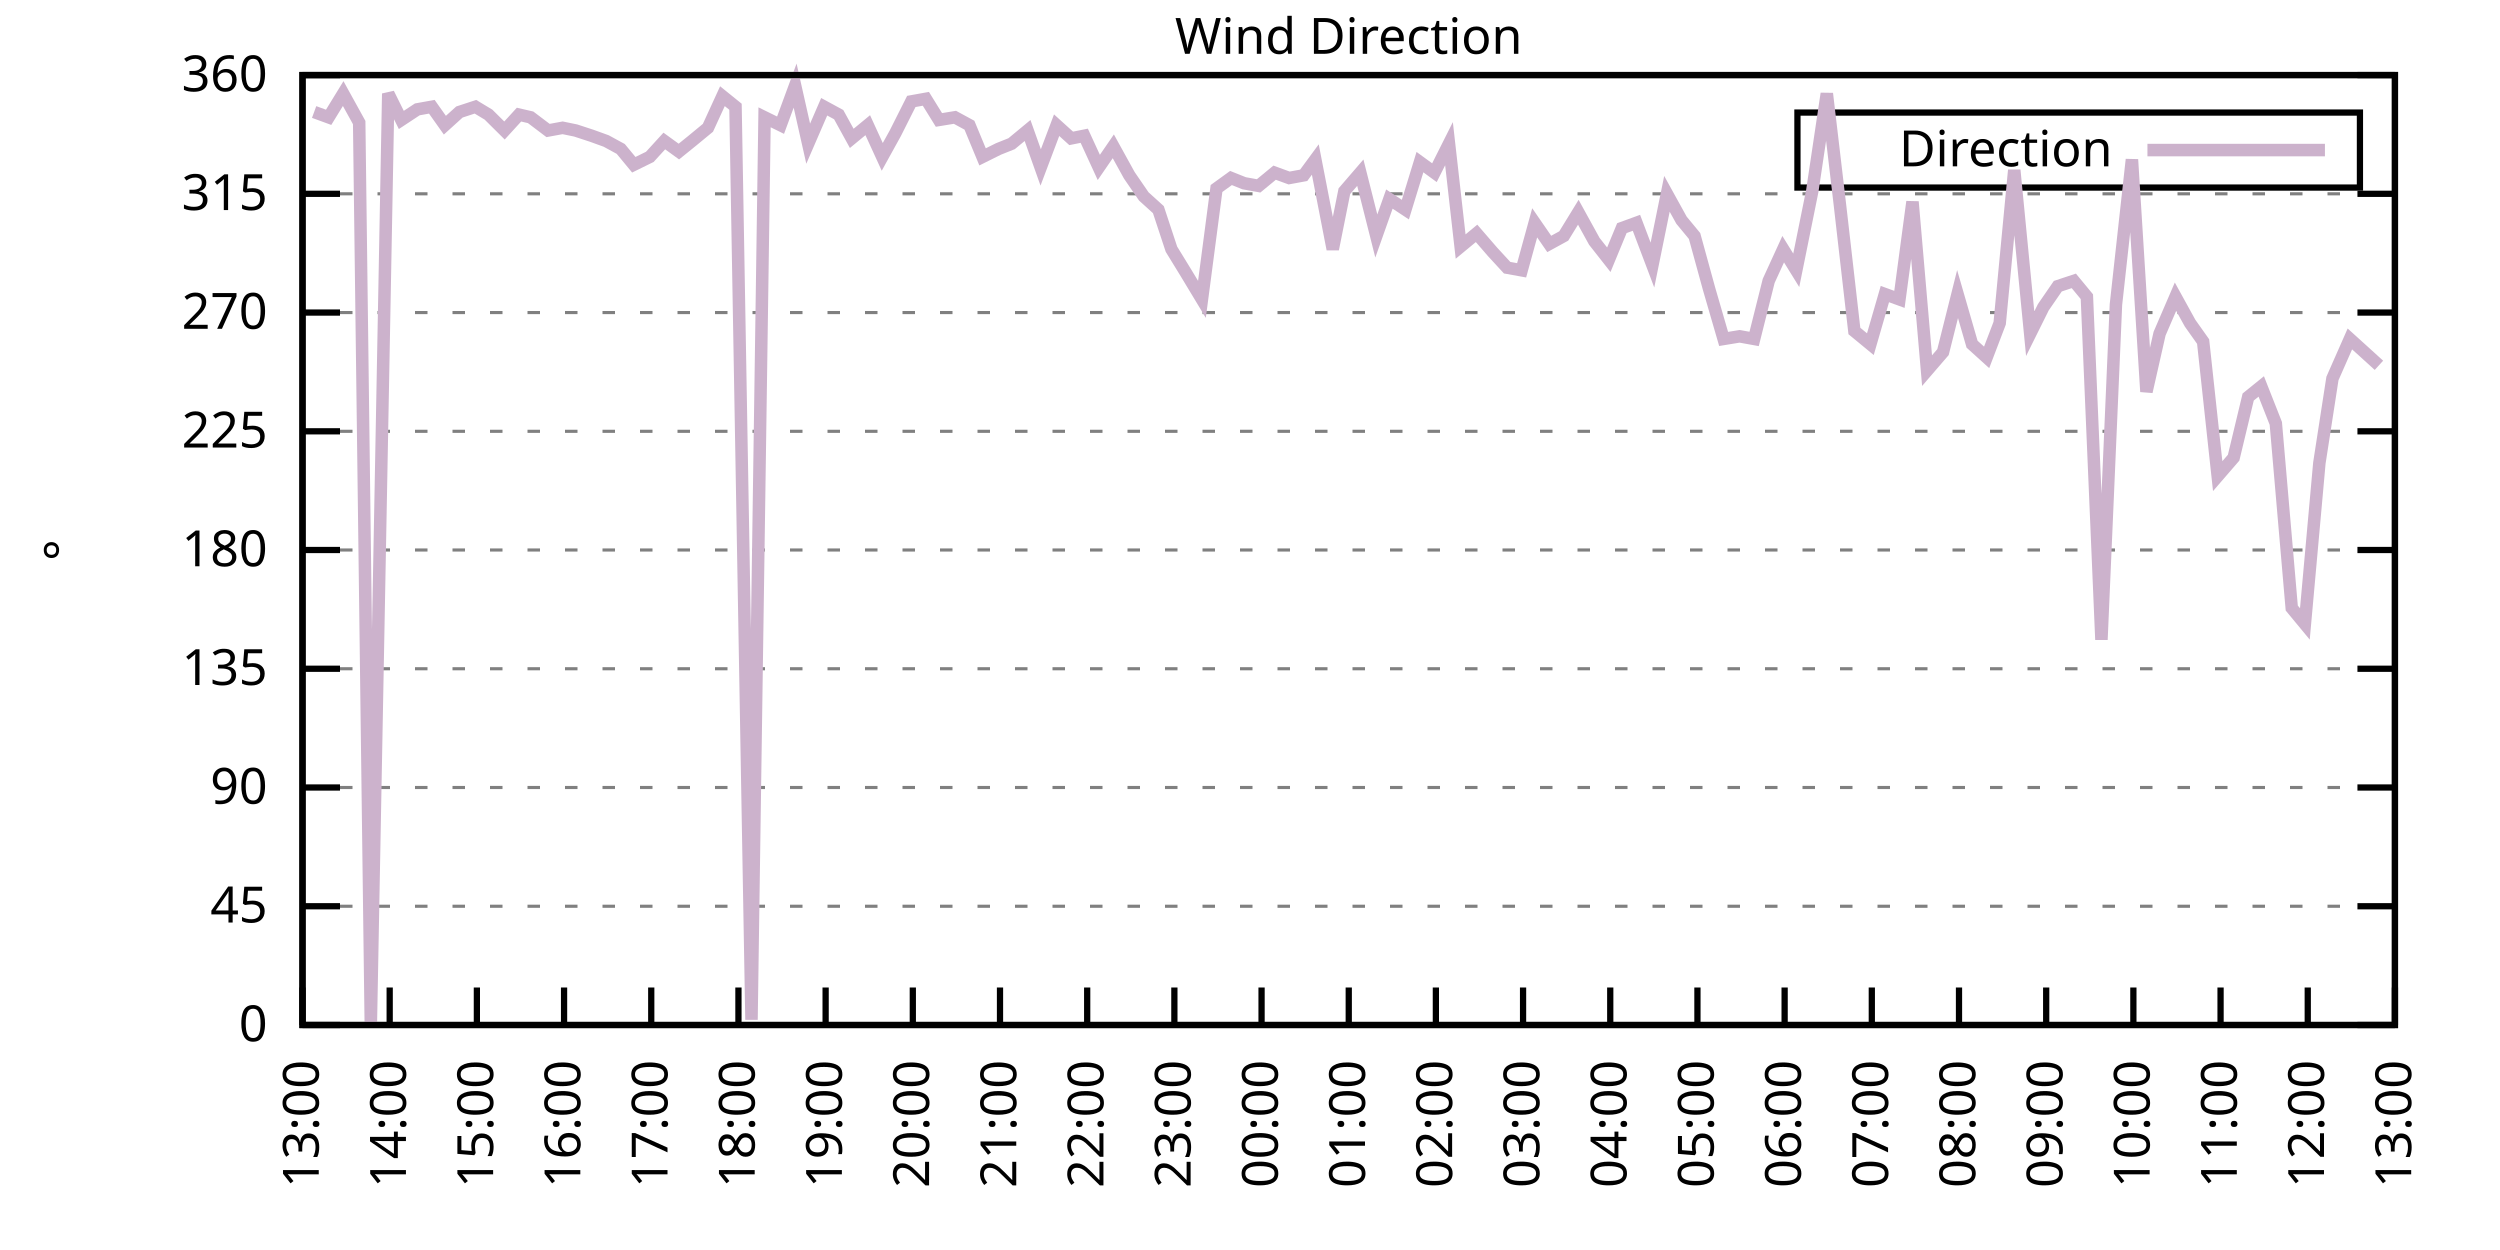
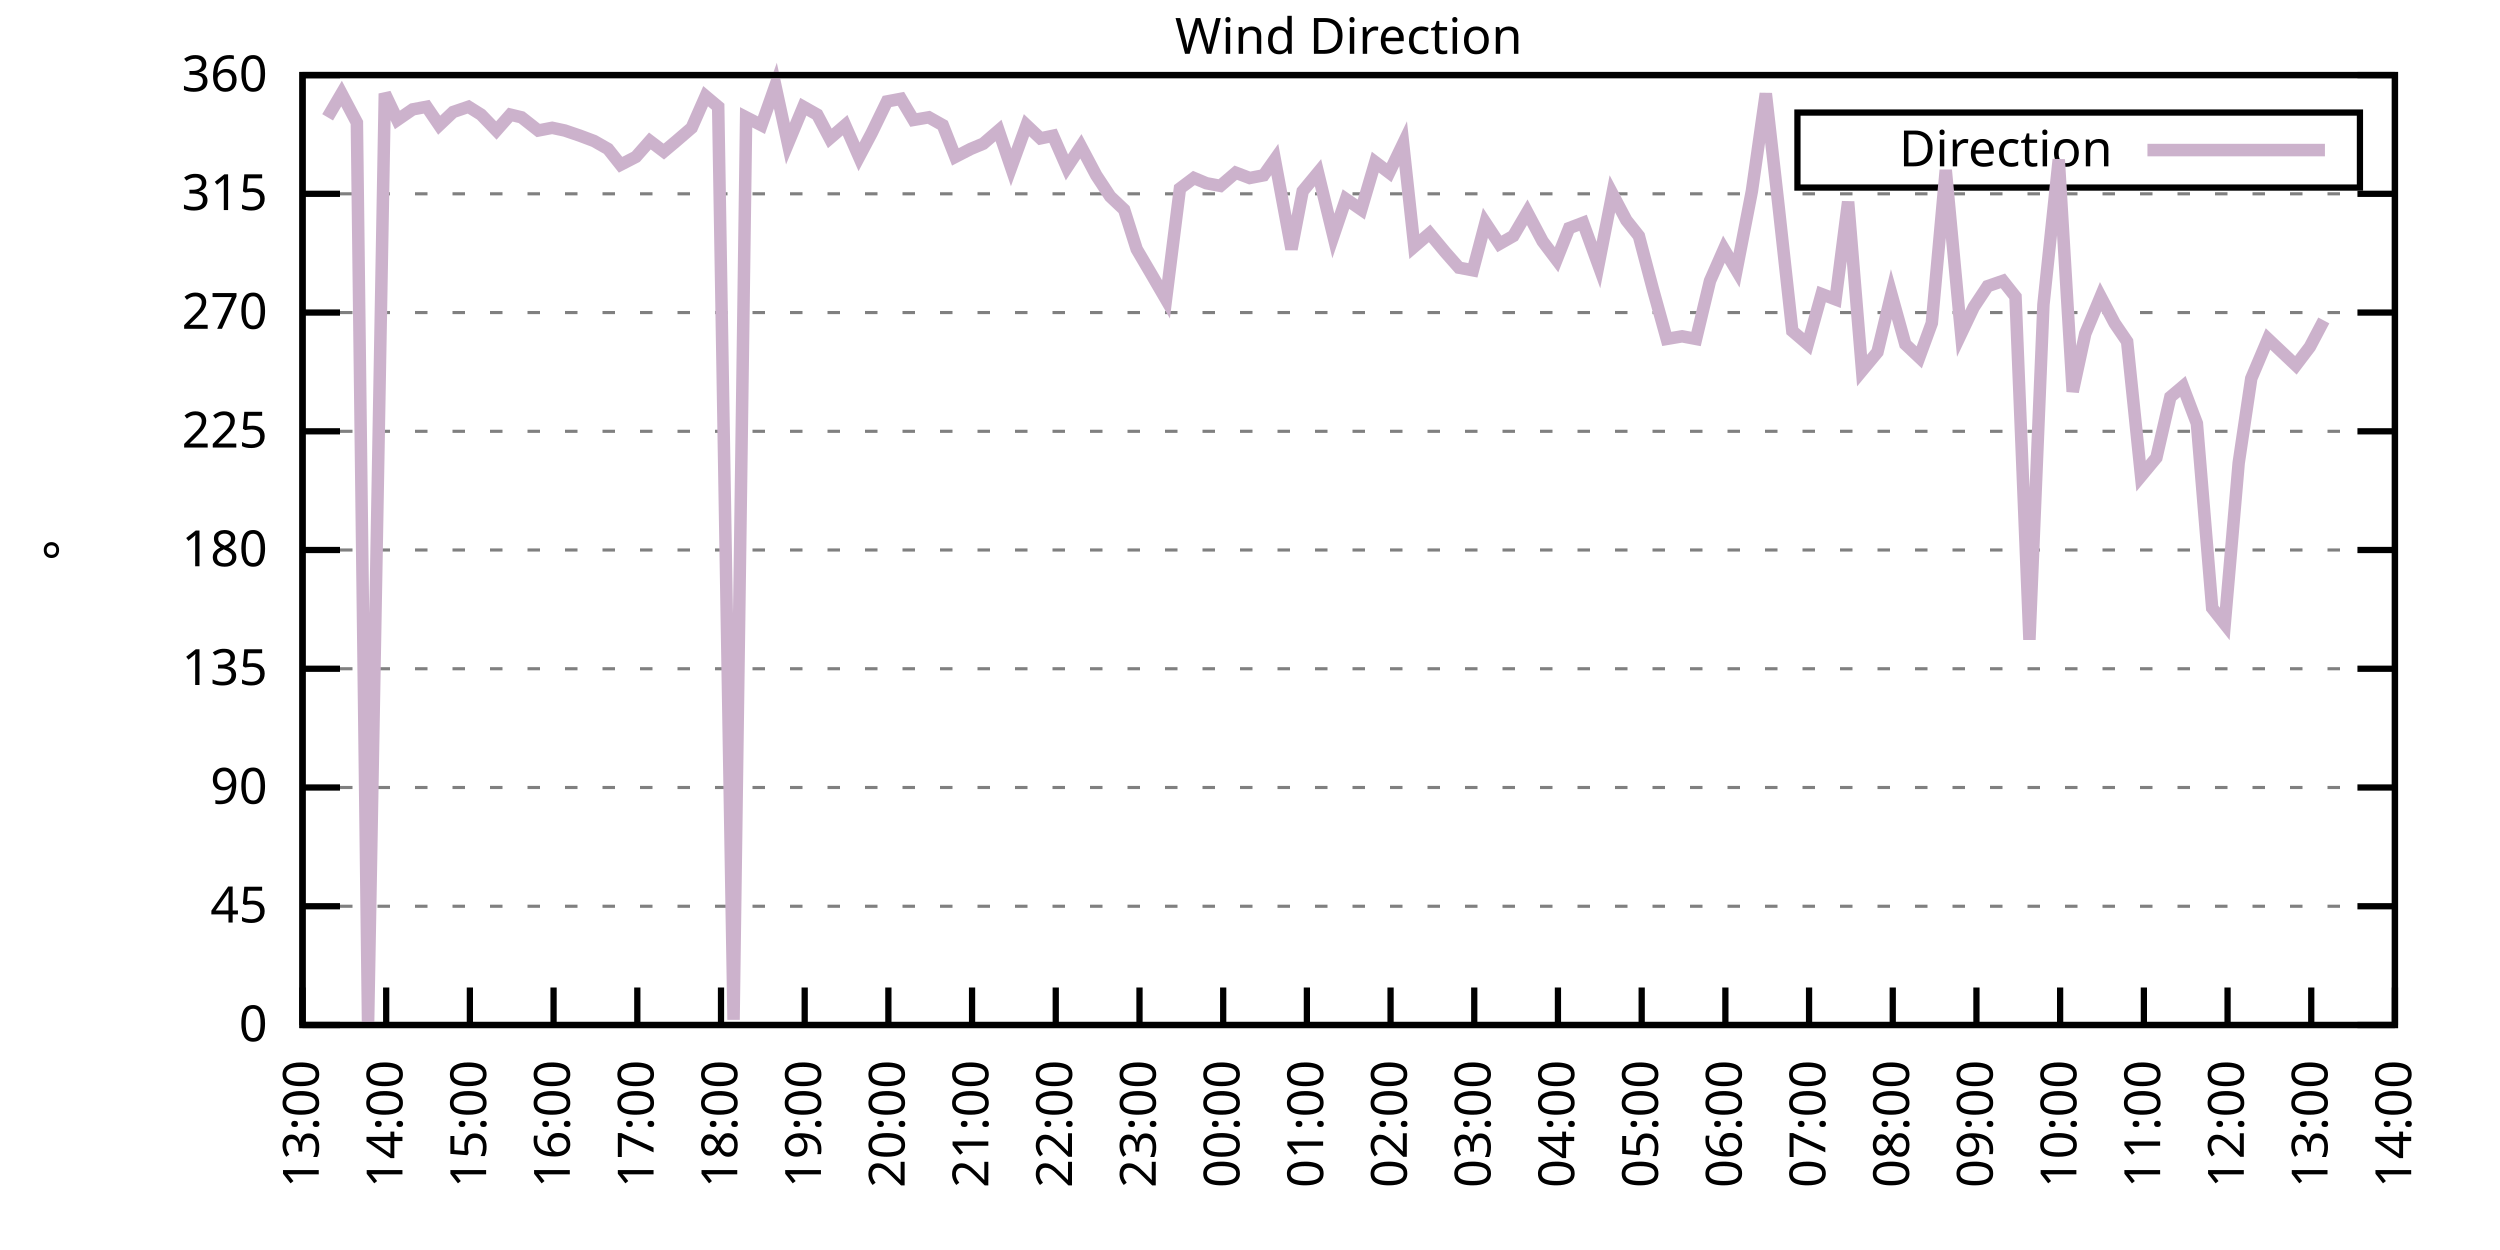
<svg xmlns="http://www.w3.org/2000/svg" xmlns:xlink="http://www.w3.org/1999/xlink" width="400" height="200" viewBox="0 0 400 200">
  <g id="gnuplot_canvas">
    <rect x="0" y="0" width="400" height="200" fill="none" />
    <defs>
      <circle id="gpDot" r="0.5" stroke-width="0.5" stroke="currentColor" />
      <path id="gpPt0" stroke-width="0.333" stroke="currentColor" d="M-1,0 h2 M0,-1 v2" />
      <path id="gpPt1" stroke-width="0.333" stroke="currentColor" d="M-1,-1 L1,1 M1,-1 L-1,1" />
      <path id="gpPt2" stroke-width="0.333" stroke="currentColor" d="M-1,0 L1,0 M0,-1 L0,1 M-1,-1 L1,1 M-1,1 L1,-1" />
      <rect id="gpPt3" stroke-width="0.333" stroke="currentColor" x="-1" y="-1" width="2" height="2" />
      <rect id="gpPt4" stroke-width="0.333" stroke="currentColor" fill="currentColor" x="-1" y="-1" width="2" height="2" />
      <circle id="gpPt5" stroke-width="0.333" stroke="currentColor" cx="0" cy="0" r="1" />
      <use xlink:href="#gpPt5" id="gpPt6" fill="currentColor" stroke="none" />
      <path id="gpPt7" stroke-width="0.333" stroke="currentColor" d="M0,-1.33 L-1.33,0.67 L1.33,0.67 z" />
      <use xlink:href="#gpPt7" id="gpPt8" fill="currentColor" stroke="none" />
      <use xlink:href="#gpPt7" id="gpPt9" stroke="currentColor" transform="rotate(180)" />
      <use xlink:href="#gpPt9" id="gpPt10" fill="currentColor" stroke="none" />
      <use xlink:href="#gpPt3" id="gpPt11" stroke="currentColor" transform="rotate(45)" />
      <use xlink:href="#gpPt11" id="gpPt12" fill="currentColor" stroke="none" />
      <path id="gpPt13" stroke-width="0.333" stroke="currentColor" d="M0,1.330 L1.265,0.411 L0.782,-1.067 L-0.782,-1.076 L-1.265,0.411 z" />
      <use xlink:href="#gpPt13" id="gpPt14" fill="currentColor" stroke="none" />
      <filter id="textbox" filterUnits="objectBoundingBox" x="0" y="0" height="1" width="1">
        <feFlood flood-color="white" flood-opacity="1" result="bgnd" />
        <feComposite in="SourceGraphic" in2="bgnd" operator="atop" />
      </filter>
      <filter id="greybox" filterUnits="objectBoundingBox" x="0" y="0" height="1" width="1">
        <feFlood flood-color="lightgrey" flood-opacity="1" result="grey" />
        <feComposite in="SourceGraphic" in2="grey" operator="atop" />
      </filter>
    </defs>
    <g fill="none" color="white" stroke="currentColor" stroke-width="1.00" stroke-linecap="butt" stroke-linejoin="miter">
</g>
    <g fill="none" color="black" stroke="currentColor" stroke-width="1.00" stroke-linecap="butt" stroke-linejoin="miter">
      <g stroke="none" shape-rendering="crispEdges">
        <polygon fill="rgb(255, 255, 255)" points="48.40,164.00 383.18,164.00 383.18,12.02 48.40,12.02 " />
      </g>
    </g>
    <g fill="none" color="black" stroke="currentColor" stroke-width="1.00" stroke-linecap="butt" stroke-linejoin="miter">
</g>
    <g fill="none" color="black" stroke="black" stroke-width="0.50" stroke-linecap="butt" stroke-linejoin="miter">
</g>
    <g fill="none" color="gray" stroke="currentColor" stroke-width="0.50" stroke-linecap="butt" stroke-linejoin="miter">
      <path stroke="gray" stroke-dasharray="2,4" class="gridline" d="M48.40,164.00 L383.19,164.00  " />
    </g>
    <g fill="none" color="gray" stroke="gray" stroke-width="1.00" stroke-linecap="butt" stroke-linejoin="miter">
</g>
    <g fill="none" color="black" stroke="currentColor" stroke-width="1.00" stroke-linecap="butt" stroke-linejoin="miter">
      <path stroke="black" d="M48.40,164.00 L54.40,164.00 M383.19,164.00 L377.19,164.00  " />
      <g transform="translate(42.80,166.60)" stroke="none" fill="black" font-family="Sans" font-size="8.00" text-anchor="end">
        <text>
          <tspan font-family="Sans"> 0</tspan>
        </text>
      </g>
    </g>
    <g fill="none" color="black" stroke="currentColor" stroke-width="1.00" stroke-linecap="butt" stroke-linejoin="miter">
</g>
    <g fill="none" color="black" stroke="black" stroke-width="0.50" stroke-linecap="butt" stroke-linejoin="miter">
</g>
    <g fill="none" color="gray" stroke="currentColor" stroke-width="0.50" stroke-linecap="butt" stroke-linejoin="miter">
      <path stroke="gray" stroke-dasharray="2,4" class="gridline" d="M48.40,145.00 L383.19,145.00  " />
    </g>
    <g fill="none" color="gray" stroke="gray" stroke-width="1.00" stroke-linecap="butt" stroke-linejoin="miter">
</g>
    <g fill="none" color="black" stroke="currentColor" stroke-width="1.00" stroke-linecap="butt" stroke-linejoin="miter">
      <path stroke="black" d="M48.40,145.00 L54.40,145.00 M383.19,145.00 L377.19,145.00  " />
      <g transform="translate(42.80,147.60)" stroke="none" fill="black" font-family="Sans" font-size="8.00" text-anchor="end">
        <text>
          <tspan font-family="Sans"> 45</tspan>
        </text>
      </g>
    </g>
    <g fill="none" color="black" stroke="currentColor" stroke-width="1.00" stroke-linecap="butt" stroke-linejoin="miter">
</g>
    <g fill="none" color="black" stroke="black" stroke-width="0.50" stroke-linecap="butt" stroke-linejoin="miter">
</g>
    <g fill="none" color="gray" stroke="currentColor" stroke-width="0.50" stroke-linecap="butt" stroke-linejoin="miter">
      <path stroke="gray" stroke-dasharray="2,4" class="gridline" d="M48.40,126.00 L383.19,126.00  " />
    </g>
    <g fill="none" color="gray" stroke="gray" stroke-width="1.00" stroke-linecap="butt" stroke-linejoin="miter">
</g>
    <g fill="none" color="black" stroke="currentColor" stroke-width="1.00" stroke-linecap="butt" stroke-linejoin="miter">
      <path stroke="black" d="M48.40,126.00 L54.40,126.00 M383.19,126.00 L377.19,126.00  " />
      <g transform="translate(42.80,128.60)" stroke="none" fill="black" font-family="Sans" font-size="8.00" text-anchor="end">
        <text>
          <tspan font-family="Sans"> 90</tspan>
        </text>
      </g>
    </g>
    <g fill="none" color="black" stroke="currentColor" stroke-width="1.00" stroke-linecap="butt" stroke-linejoin="miter">
</g>
    <g fill="none" color="black" stroke="black" stroke-width="0.50" stroke-linecap="butt" stroke-linejoin="miter">
</g>
    <g fill="none" color="gray" stroke="currentColor" stroke-width="0.50" stroke-linecap="butt" stroke-linejoin="miter">
      <path stroke="gray" stroke-dasharray="2,4" class="gridline" d="M48.40,107.00 L383.19,107.00  " />
    </g>
    <g fill="none" color="gray" stroke="gray" stroke-width="1.00" stroke-linecap="butt" stroke-linejoin="miter">
</g>
    <g fill="none" color="black" stroke="currentColor" stroke-width="1.00" stroke-linecap="butt" stroke-linejoin="miter">
      <path stroke="black" d="M48.40,107.00 L54.40,107.00 M383.19,107.00 L377.19,107.00  " />
      <g transform="translate(42.80,109.60)" stroke="none" fill="black" font-family="Sans" font-size="8.00" text-anchor="end">
        <text>
          <tspan font-family="Sans"> 135</tspan>
        </text>
      </g>
    </g>
    <g fill="none" color="black" stroke="currentColor" stroke-width="1.00" stroke-linecap="butt" stroke-linejoin="miter">
</g>
    <g fill="none" color="black" stroke="black" stroke-width="0.50" stroke-linecap="butt" stroke-linejoin="miter">
</g>
    <g fill="none" color="gray" stroke="currentColor" stroke-width="0.50" stroke-linecap="butt" stroke-linejoin="miter">
      <path stroke="gray" stroke-dasharray="2,4" class="gridline" d="M48.40,88.00 L383.19,88.00  " />
    </g>
    <g fill="none" color="gray" stroke="gray" stroke-width="1.00" stroke-linecap="butt" stroke-linejoin="miter">
</g>
    <g fill="none" color="black" stroke="currentColor" stroke-width="1.00" stroke-linecap="butt" stroke-linejoin="miter">
      <path stroke="black" d="M48.40,88.00 L54.40,88.00 M383.19,88.00 L377.19,88.00  " />
      <g transform="translate(42.80,90.60)" stroke="none" fill="black" font-family="Sans" font-size="8.00" text-anchor="end">
        <text>
          <tspan font-family="Sans"> 180</tspan>
        </text>
      </g>
    </g>
    <g fill="none" color="black" stroke="currentColor" stroke-width="1.00" stroke-linecap="butt" stroke-linejoin="miter">
</g>
    <g fill="none" color="black" stroke="black" stroke-width="0.50" stroke-linecap="butt" stroke-linejoin="miter">
</g>
    <g fill="none" color="gray" stroke="currentColor" stroke-width="0.50" stroke-linecap="butt" stroke-linejoin="miter">
      <path stroke="gray" stroke-dasharray="2,4" class="gridline" d="M48.40,69.01 L383.19,69.01  " />
    </g>
    <g fill="none" color="gray" stroke="gray" stroke-width="1.00" stroke-linecap="butt" stroke-linejoin="miter">
</g>
    <g fill="none" color="black" stroke="currentColor" stroke-width="1.00" stroke-linecap="butt" stroke-linejoin="miter">
      <path stroke="black" d="M48.40,69.01 L54.40,69.01 M383.19,69.01 L377.19,69.01  " />
      <g transform="translate(42.80,71.61)" stroke="none" fill="black" font-family="Sans" font-size="8.00" text-anchor="end">
        <text>
          <tspan font-family="Sans"> 225</tspan>
        </text>
      </g>
    </g>
    <g fill="none" color="black" stroke="currentColor" stroke-width="1.00" stroke-linecap="butt" stroke-linejoin="miter">
</g>
    <g fill="none" color="black" stroke="black" stroke-width="0.50" stroke-linecap="butt" stroke-linejoin="miter">
</g>
    <g fill="none" color="gray" stroke="currentColor" stroke-width="0.50" stroke-linecap="butt" stroke-linejoin="miter">
      <path stroke="gray" stroke-dasharray="2,4" class="gridline" d="M48.40,50.01 L383.19,50.01  " />
    </g>
    <g fill="none" color="gray" stroke="gray" stroke-width="1.00" stroke-linecap="butt" stroke-linejoin="miter">
</g>
    <g fill="none" color="black" stroke="currentColor" stroke-width="1.00" stroke-linecap="butt" stroke-linejoin="miter">
      <path stroke="black" d="M48.40,50.01 L54.40,50.01 M383.19,50.01 L377.19,50.01  " />
      <g transform="translate(42.80,52.61)" stroke="none" fill="black" font-family="Sans" font-size="8.00" text-anchor="end">
        <text>
          <tspan font-family="Sans"> 270</tspan>
        </text>
      </g>
    </g>
    <g fill="none" color="black" stroke="currentColor" stroke-width="1.00" stroke-linecap="butt" stroke-linejoin="miter">
</g>
    <g fill="none" color="black" stroke="black" stroke-width="0.50" stroke-linecap="butt" stroke-linejoin="miter">
</g>
    <g fill="none" color="gray" stroke="currentColor" stroke-width="0.50" stroke-linecap="butt" stroke-linejoin="miter">
      <path stroke="gray" stroke-dasharray="2,4" class="gridline" d="M48.40,31.01 L383.19,31.01  " />
    </g>
    <g fill="none" color="gray" stroke="gray" stroke-width="1.00" stroke-linecap="butt" stroke-linejoin="miter">
</g>
    <g fill="none" color="black" stroke="currentColor" stroke-width="1.00" stroke-linecap="butt" stroke-linejoin="miter">
      <path stroke="black" d="M48.40,31.01 L54.40,31.01 M383.19,31.01 L377.19,31.01  " />
      <g transform="translate(42.80,33.61)" stroke="none" fill="black" font-family="Sans" font-size="8.00" text-anchor="end">
        <text>
          <tspan font-family="Sans"> 315</tspan>
        </text>
      </g>
    </g>
    <g fill="none" color="black" stroke="currentColor" stroke-width="1.00" stroke-linecap="butt" stroke-linejoin="miter">
</g>
    <g fill="none" color="black" stroke="black" stroke-width="0.50" stroke-linecap="butt" stroke-linejoin="miter">
</g>
    <g fill="none" color="gray" stroke="currentColor" stroke-width="0.50" stroke-linecap="butt" stroke-linejoin="miter">
      <path stroke="gray" stroke-dasharray="2,4" class="gridline" d="M48.40,12.01 L383.19,12.01  " />
    </g>
    <g fill="none" color="gray" stroke="gray" stroke-width="1.00" stroke-linecap="butt" stroke-linejoin="miter">
</g>
    <g fill="none" color="black" stroke="currentColor" stroke-width="1.00" stroke-linecap="butt" stroke-linejoin="miter">
      <path stroke="black" d="M48.40,12.01 L54.40,12.01 M383.19,12.01 L377.19,12.01  " />
      <g transform="translate(42.80,14.61)" stroke="none" fill="black" font-family="Sans" font-size="8.00" text-anchor="end">
        <text>
          <tspan font-family="Sans"> 360</tspan>
        </text>
      </g>
    </g>
    <g fill="none" color="black" stroke="currentColor" stroke-width="1.00" stroke-linecap="butt" stroke-linejoin="miter">
      <path stroke="black" d="M48.40,164.00 L48.40,158.00  " />
      <g transform="translate(51.00,169.60) rotate(270.00)" stroke="none" fill="black" font-family="Sans" font-size="8.00" text-anchor="end">
        <text>
          <tspan font-family="Sans">13:00</tspan>
        </text>
      </g>
    </g>
    <g fill="none" color="black" stroke="currentColor" stroke-width="1.00" stroke-linecap="butt" stroke-linejoin="miter">
-       <path stroke="black" d="M62.35,164.00 L62.35,158.00  " />
-       <g transform="translate(64.95,169.60) rotate(270.00)" stroke="none" fill="black" font-family="Sans" font-size="8.00" text-anchor="end">
+       <path stroke="black" d="M61.79,164.00 L61.79,158.00  " />
+       <g transform="translate(64.39,169.60) rotate(270.00)" stroke="none" fill="black" font-family="Sans" font-size="8.00" text-anchor="end">
        <text>
          <tspan font-family="Sans">14:00</tspan>
        </text>
      </g>
    </g>
    <g fill="none" color="black" stroke="currentColor" stroke-width="1.00" stroke-linecap="butt" stroke-linejoin="miter">
-       <path stroke="black" d="M76.30,164.00 L76.30,158.00  " />
-       <g transform="translate(78.90,169.60) rotate(270.00)" stroke="none" fill="black" font-family="Sans" font-size="8.00" text-anchor="end">
+       <path stroke="black" d="M75.18,164.00 L75.18,158.00  " />
+       <g transform="translate(77.78,169.60) rotate(270.00)" stroke="none" fill="black" font-family="Sans" font-size="8.00" text-anchor="end">
        <text>
          <tspan font-family="Sans">15:00</tspan>
        </text>
      </g>
    </g>
    <g fill="none" color="black" stroke="currentColor" stroke-width="1.00" stroke-linecap="butt" stroke-linejoin="miter">
-       <path stroke="black" d="M90.25,164.00 L90.25,158.00  " />
-       <g transform="translate(92.85,169.60) rotate(270.00)" stroke="none" fill="black" font-family="Sans" font-size="8.00" text-anchor="end">
+       <path stroke="black" d="M88.57,164.00 L88.57,158.00  " />
+       <g transform="translate(91.17,169.60) rotate(270.00)" stroke="none" fill="black" font-family="Sans" font-size="8.00" text-anchor="end">
        <text>
          <tspan font-family="Sans">16:00</tspan>
        </text>
      </g>
    </g>
    <g fill="none" color="black" stroke="currentColor" stroke-width="1.00" stroke-linecap="butt" stroke-linejoin="miter">
-       <path stroke="black" d="M104.20,164.00 L104.20,158.00  " />
-       <g transform="translate(106.80,169.60) rotate(270.00)" stroke="none" fill="black" font-family="Sans" font-size="8.00" text-anchor="end">
+       <path stroke="black" d="M101.97,164.00 L101.97,158.00  " />
+       <g transform="translate(104.57,169.60) rotate(270.00)" stroke="none" fill="black" font-family="Sans" font-size="8.00" text-anchor="end">
        <text>
          <tspan font-family="Sans">17:00</tspan>
        </text>
      </g>
    </g>
    <g fill="none" color="black" stroke="currentColor" stroke-width="1.00" stroke-linecap="butt" stroke-linejoin="miter">
-       <path stroke="black" d="M118.15,164.00 L118.15,158.00  " />
-       <g transform="translate(120.75,169.60) rotate(270.00)" stroke="none" fill="black" font-family="Sans" font-size="8.00" text-anchor="end">
+       <path stroke="black" d="M115.36,164.00 L115.36,158.00  " />
+       <g transform="translate(117.96,169.60) rotate(270.00)" stroke="none" fill="black" font-family="Sans" font-size="8.00" text-anchor="end">
        <text>
          <tspan font-family="Sans">18:00</tspan>
        </text>
      </g>
    </g>
    <g fill="none" color="black" stroke="currentColor" stroke-width="1.00" stroke-linecap="butt" stroke-linejoin="miter">
-       <path stroke="black" d="M132.10,164.00 L132.10,158.00  " />
-       <g transform="translate(134.70,169.60) rotate(270.00)" stroke="none" fill="black" font-family="Sans" font-size="8.00" text-anchor="end">
+       <path stroke="black" d="M128.75,164.00 L128.75,158.00  " />
+       <g transform="translate(131.35,169.60) rotate(270.00)" stroke="none" fill="black" font-family="Sans" font-size="8.00" text-anchor="end">
        <text>
          <tspan font-family="Sans">19:00</tspan>
        </text>
      </g>
    </g>
    <g fill="none" color="black" stroke="currentColor" stroke-width="1.00" stroke-linecap="butt" stroke-linejoin="miter">
-       <path stroke="black" d="M146.05,164.00 L146.05,158.00  " />
-       <g transform="translate(148.65,169.60) rotate(270.00)" stroke="none" fill="black" font-family="Sans" font-size="8.00" text-anchor="end">
+       <path stroke="black" d="M142.14,164.00 L142.14,158.00  " />
+       <g transform="translate(144.74,169.60) rotate(270.00)" stroke="none" fill="black" font-family="Sans" font-size="8.00" text-anchor="end">
        <text>
          <tspan font-family="Sans">20:00</tspan>
        </text>
      </g>
    </g>
    <g fill="none" color="black" stroke="currentColor" stroke-width="1.00" stroke-linecap="butt" stroke-linejoin="miter">
-       <path stroke="black" d="M160.00,164.00 L160.00,158.00  " />
-       <g transform="translate(162.60,169.60) rotate(270.00)" stroke="none" fill="black" font-family="Sans" font-size="8.00" text-anchor="end">
+       <path stroke="black" d="M155.53,164.00 L155.53,158.00  " />
+       <g transform="translate(158.13,169.60) rotate(270.00)" stroke="none" fill="black" font-family="Sans" font-size="8.00" text-anchor="end">
        <text>
          <tspan font-family="Sans">21:00</tspan>
        </text>
      </g>
    </g>
    <g fill="none" color="black" stroke="currentColor" stroke-width="1.00" stroke-linecap="butt" stroke-linejoin="miter">
-       <path stroke="black" d="M173.95,164.00 L173.95,158.00  " />
-       <g transform="translate(176.55,169.60) rotate(270.00)" stroke="none" fill="black" font-family="Sans" font-size="8.00" text-anchor="end">
+       <path stroke="black" d="M168.92,164.00 L168.92,158.00  " />
+       <g transform="translate(171.52,169.60) rotate(270.00)" stroke="none" fill="black" font-family="Sans" font-size="8.00" text-anchor="end">
        <text>
          <tspan font-family="Sans">22:00</tspan>
        </text>
      </g>
    </g>
    <g fill="none" color="black" stroke="currentColor" stroke-width="1.00" stroke-linecap="butt" stroke-linejoin="miter">
-       <path stroke="black" d="M187.90,164.00 L187.90,158.00  " />
-       <g transform="translate(190.50,169.60) rotate(270.00)" stroke="none" fill="black" font-family="Sans" font-size="8.00" text-anchor="end">
+       <path stroke="black" d="M182.32,164.00 L182.32,158.00  " />
+       <g transform="translate(184.92,169.60) rotate(270.00)" stroke="none" fill="black" font-family="Sans" font-size="8.00" text-anchor="end">
        <text>
          <tspan font-family="Sans">23:00</tspan>
        </text>
      </g>
    </g>
    <g fill="none" color="black" stroke="currentColor" stroke-width="1.00" stroke-linecap="butt" stroke-linejoin="miter">
-       <path stroke="black" d="M201.85,164.00 L201.85,158.00  " />
-       <g transform="translate(204.45,169.60) rotate(270.00)" stroke="none" fill="black" font-family="Sans" font-size="8.00" text-anchor="end">
+       <path stroke="black" d="M195.71,164.00 L195.71,158.00  " />
+       <g transform="translate(198.31,169.60) rotate(270.00)" stroke="none" fill="black" font-family="Sans" font-size="8.00" text-anchor="end">
        <text>
          <tspan font-family="Sans">00:00</tspan>
        </text>
      </g>
    </g>
    <g fill="none" color="black" stroke="currentColor" stroke-width="1.00" stroke-linecap="butt" stroke-linejoin="miter">
-       <path stroke="black" d="M215.80,164.00 L215.80,158.00  " />
-       <g transform="translate(218.40,169.60) rotate(270.00)" stroke="none" fill="black" font-family="Sans" font-size="8.00" text-anchor="end">
+       <path stroke="black" d="M209.10,164.00 L209.10,158.00  " />
+       <g transform="translate(211.70,169.60) rotate(270.00)" stroke="none" fill="black" font-family="Sans" font-size="8.00" text-anchor="end">
        <text>
          <tspan font-family="Sans">01:00</tspan>
        </text>
      </g>
    </g>
    <g fill="none" color="black" stroke="currentColor" stroke-width="1.00" stroke-linecap="butt" stroke-linejoin="miter">
-       <path stroke="black" d="M229.74,164.00 L229.74,158.00  " />
-       <g transform="translate(232.34,169.60) rotate(270.00)" stroke="none" fill="black" font-family="Sans" font-size="8.00" text-anchor="end">
+       <path stroke="black" d="M222.49,164.00 L222.49,158.00  " />
+       <g transform="translate(225.09,169.60) rotate(270.00)" stroke="none" fill="black" font-family="Sans" font-size="8.00" text-anchor="end">
        <text>
          <tspan font-family="Sans">02:00</tspan>
        </text>
      </g>
    </g>
    <g fill="none" color="black" stroke="currentColor" stroke-width="1.00" stroke-linecap="butt" stroke-linejoin="miter">
-       <path stroke="black" d="M243.69,164.00 L243.69,158.00  " />
-       <g transform="translate(246.29,169.60) rotate(270.00)" stroke="none" fill="black" font-family="Sans" font-size="8.00" text-anchor="end">
+       <path stroke="black" d="M235.88,164.00 L235.88,158.00  " />
+       <g transform="translate(238.48,169.60) rotate(270.00)" stroke="none" fill="black" font-family="Sans" font-size="8.00" text-anchor="end">
        <text>
          <tspan font-family="Sans">03:00</tspan>
        </text>
      </g>
    </g>
    <g fill="none" color="black" stroke="currentColor" stroke-width="1.00" stroke-linecap="butt" stroke-linejoin="miter">
-       <path stroke="black" d="M257.64,164.00 L257.64,158.00  " />
-       <g transform="translate(260.24,169.60) rotate(270.00)" stroke="none" fill="black" font-family="Sans" font-size="8.00" text-anchor="end">
+       <path stroke="black" d="M249.27,164.00 L249.27,158.00  " />
+       <g transform="translate(251.87,169.60) rotate(270.00)" stroke="none" fill="black" font-family="Sans" font-size="8.00" text-anchor="end">
        <text>
          <tspan font-family="Sans">04:00</tspan>
        </text>
      </g>
    </g>
    <g fill="none" color="black" stroke="currentColor" stroke-width="1.00" stroke-linecap="butt" stroke-linejoin="miter">
-       <path stroke="black" d="M271.59,164.00 L271.59,158.00  " />
-       <g transform="translate(274.19,169.60) rotate(270.00)" stroke="none" fill="black" font-family="Sans" font-size="8.00" text-anchor="end">
+       <path stroke="black" d="M262.67,164.00 L262.67,158.00  " />
+       <g transform="translate(265.27,169.60) rotate(270.00)" stroke="none" fill="black" font-family="Sans" font-size="8.00" text-anchor="end">
        <text>
          <tspan font-family="Sans">05:00</tspan>
        </text>
      </g>
    </g>
    <g fill="none" color="black" stroke="currentColor" stroke-width="1.00" stroke-linecap="butt" stroke-linejoin="miter">
-       <path stroke="black" d="M285.54,164.00 L285.54,158.00  " />
-       <g transform="translate(288.14,169.60) rotate(270.00)" stroke="none" fill="black" font-family="Sans" font-size="8.00" text-anchor="end">
+       <path stroke="black" d="M276.06,164.00 L276.06,158.00  " />
+       <g transform="translate(278.66,169.60) rotate(270.00)" stroke="none" fill="black" font-family="Sans" font-size="8.00" text-anchor="end">
        <text>
          <tspan font-family="Sans">06:00</tspan>
        </text>
      </g>
    </g>
    <g fill="none" color="black" stroke="currentColor" stroke-width="1.00" stroke-linecap="butt" stroke-linejoin="miter">
-       <path stroke="black" d="M299.49,164.00 L299.49,158.00  " />
-       <g transform="translate(302.09,169.60) rotate(270.00)" stroke="none" fill="black" font-family="Sans" font-size="8.00" text-anchor="end">
+       <path stroke="black" d="M289.45,164.00 L289.45,158.00  " />
+       <g transform="translate(292.05,169.60) rotate(270.00)" stroke="none" fill="black" font-family="Sans" font-size="8.00" text-anchor="end">
        <text>
          <tspan font-family="Sans">07:00</tspan>
        </text>
      </g>
    </g>
    <g fill="none" color="black" stroke="currentColor" stroke-width="1.00" stroke-linecap="butt" stroke-linejoin="miter">
-       <path stroke="black" d="M313.44,164.00 L313.44,158.00  " />
-       <g transform="translate(316.04,169.60) rotate(270.00)" stroke="none" fill="black" font-family="Sans" font-size="8.00" text-anchor="end">
+       <path stroke="black" d="M302.84,164.00 L302.84,158.00  " />
+       <g transform="translate(305.44,169.60) rotate(270.00)" stroke="none" fill="black" font-family="Sans" font-size="8.00" text-anchor="end">
        <text>
          <tspan font-family="Sans">08:00</tspan>
        </text>
      </g>
    </g>
    <g fill="none" color="black" stroke="currentColor" stroke-width="1.00" stroke-linecap="butt" stroke-linejoin="miter">
-       <path stroke="black" d="M327.39,164.00 L327.39,158.00  " />
-       <g transform="translate(329.99,169.60) rotate(270.00)" stroke="none" fill="black" font-family="Sans" font-size="8.00" text-anchor="end">
+       <path stroke="black" d="M316.23,164.00 L316.23,158.00  " />
+       <g transform="translate(318.83,169.60) rotate(270.00)" stroke="none" fill="black" font-family="Sans" font-size="8.00" text-anchor="end">
        <text>
          <tspan font-family="Sans">09:00</tspan>
        </text>
      </g>
    </g>
    <g fill="none" color="black" stroke="currentColor" stroke-width="1.00" stroke-linecap="butt" stroke-linejoin="miter">
-       <path stroke="black" d="M341.34,164.00 L341.34,158.00  " />
-       <g transform="translate(343.94,169.60) rotate(270.00)" stroke="none" fill="black" font-family="Sans" font-size="8.00" text-anchor="end">
+       <path stroke="black" d="M329.62,164.00 L329.62,158.00  " />
+       <g transform="translate(332.22,169.60) rotate(270.00)" stroke="none" fill="black" font-family="Sans" font-size="8.00" text-anchor="end">
        <text>
          <tspan font-family="Sans">10:00</tspan>
        </text>
      </g>
    </g>
    <g fill="none" color="black" stroke="currentColor" stroke-width="1.00" stroke-linecap="butt" stroke-linejoin="miter">
-       <path stroke="black" d="M355.29,164.00 L355.29,158.00  " />
-       <g transform="translate(357.89,169.60) rotate(270.00)" stroke="none" fill="black" font-family="Sans" font-size="8.00" text-anchor="end">
+       <path stroke="black" d="M343.02,164.00 L343.02,158.00  " />
+       <g transform="translate(345.62,169.60) rotate(270.00)" stroke="none" fill="black" font-family="Sans" font-size="8.00" text-anchor="end">
        <text>
          <tspan font-family="Sans">11:00</tspan>
        </text>
      </g>
    </g>
    <g fill="none" color="black" stroke="currentColor" stroke-width="1.00" stroke-linecap="butt" stroke-linejoin="miter">
-       <path stroke="black" d="M369.24,164.00 L369.24,158.00  " />
-       <g transform="translate(371.84,169.60) rotate(270.00)" stroke="none" fill="black" font-family="Sans" font-size="8.00" text-anchor="end">
+       <path stroke="black" d="M356.41,164.00 L356.41,158.00  " />
+       <g transform="translate(359.01,169.60) rotate(270.00)" stroke="none" fill="black" font-family="Sans" font-size="8.00" text-anchor="end">
        <text>
          <tspan font-family="Sans">12:00</tspan>
+         </text>
+       </g>
+     </g>
+     <g fill="none" color="black" stroke="currentColor" stroke-width="1.00" stroke-linecap="butt" stroke-linejoin="miter">
+       <path stroke="black" d="M369.80,164.00 L369.80,158.00  " />
+       <g transform="translate(372.40,169.60) rotate(270.00)" stroke="none" fill="black" font-family="Sans" font-size="8.00" text-anchor="end">
+         <text>
+           <tspan font-family="Sans">13:00</tspan>
        </text>
      </g>
    </g>
    <g fill="none" color="black" stroke="currentColor" stroke-width="1.00" stroke-linecap="butt" stroke-linejoin="miter">
      <path stroke="black" d="M383.19,164.00 L383.19,158.00  " />
      <g transform="translate(385.79,169.60) rotate(270.00)" stroke="none" fill="black" font-family="Sans" font-size="8.00" text-anchor="end">
        <text>
-           <tspan font-family="Sans">13:00</tspan>
+           <tspan font-family="Sans">14:00</tspan>
        </text>
      </g>
    </g>
    <g fill="none" color="black" stroke="currentColor" stroke-width="1.00" stroke-linecap="butt" stroke-linejoin="miter">
</g>
    <g fill="none" color="black" stroke="currentColor" stroke-width="1.00" stroke-linecap="butt" stroke-linejoin="miter">
      <path stroke="black" d="M48.40,12.01 L48.40,164.00 L383.19,164.00 L383.19,12.01 L48.40,12.01 Z  " />
    </g>
    <g fill="none" color="black" stroke="currentColor" stroke-width="1.00" stroke-linecap="butt" stroke-linejoin="miter">
</g>
    <g fill="none" color="black" stroke="currentColor" stroke-width="1.00" stroke-linecap="butt" stroke-linejoin="miter">
      <path stroke="black" d="M287.59,30.01 L287.59,18.01 L377.59,18.01 L377.59,30.01 L287.59,30.01 Z  " />
    </g>
    <g id="Wind_direction_plot_1">
      <g fill="none" color="white" stroke="black" stroke-width="2.00" stroke-linecap="butt" stroke-linejoin="miter">
</g>
      <g fill="none" color="black" stroke="currentColor" stroke-width="2.00" stroke-linecap="butt" stroke-linejoin="miter">
        <g transform="translate(337.99,26.61)" stroke="none" fill="black" font-family="Sans" font-size="8.00" text-anchor="end">
          <text>
            <tspan font-family="Sans">Direction</tspan>
          </text>
        </g>
      </g>
      <g fill="none" color="black" stroke="currentColor" stroke-width="2.00" stroke-linecap="butt" stroke-linejoin="miter">
-         <path stroke="rgb(204, 178, 204)" d="M343.59,24.01 L371.99,24.01 M50.26,17.92 L52.58,18.77 L54.91,14.97 L57.47,19.61 L59.33,164.00 L62.12,14.97   L64.21,19.19 L66.77,17.50 L69.09,17.08 L71.18,20.03 L73.51,17.92 L76.07,17.08 L78.16,18.34 L80.72,20.88   L83.04,18.34 L84.90,18.77 L87.69,20.88 L90.02,20.45 L92.11,20.88 L94.67,21.72 L96.99,22.56 L99.32,23.83   L101.41,26.36 L103.97,25.10 L106.29,22.56 L108.62,24.25 L110.71,22.56 L113.27,20.45 L115.59,15.39 L117.68,17.08   L120.24,163.16 L122.33,18.77 L124.89,20.03 L127.22,13.70 L129.31,22.99 L131.87,17.08 L134.19,18.34 L136.28,22.14   L138.84,20.03 L141.16,25.10 L143.26,21.30 L145.81,16.23 L148.14,15.81 L150.23,19.19 L152.79,18.77 L155.11,20.03   L157.21,25.10 L159.76,23.83 L161.86,22.99 L164.41,20.88 L166.51,26.79 L169.06,20.03 L171.39,22.14 L173.48,21.72   L175.81,26.79 L178.13,23.41 L180.69,28.05 L183.01,31.43 L185.34,33.54 L187.43,39.87 L189.76,43.67 L192.31,47.90   L194.64,30.16 L196.96,28.48 L199.06,29.32 L201.38,29.74 L203.94,27.63 L206.26,28.48 L208.59,28.05 L210.45,25.52   L213.24,39.87 L215.10,30.59 L217.65,27.63 L220.21,37.76 L222.30,31.85 L224.86,33.54 L227.19,25.94 L229.51,27.63   L231.84,22.99 L233.70,39.45 L236.25,37.34 L238.81,40.30 L241.14,42.83 L243.46,43.25 L245.55,35.65 L247.88,39.03   L250.20,37.76 L252.53,33.96 L255.09,38.61 L257.41,41.56 L259.50,36.50 L261.83,35.65 L264.39,42.41 L266.71,31.01   L269.04,35.23 L271.13,37.76 L273.45,46.21 L275.78,54.23 L278.34,53.81 L280.66,54.23 L282.99,44.94 L285.31,39.87   L287.40,43.25 L289.96,30.59 L292.29,14.97 L294.38,32.70 L296.70,52.96 L299.26,55.07 L301.58,47.05 L303.91,47.90   L306.00,32.28 L308.33,59.30 L310.88,56.34 L313.21,47.05 L315.53,55.07 L317.86,57.18 L319.95,51.70 L322.28,27.21   L324.83,53.39 L326.93,49.16 L329.25,45.79 L331.81,44.94 L333.90,47.47 L336.23,102.36 L338.55,48.74 L341.11,25.52   L343.43,62.67 L345.53,53.39 L348.08,47.47 L350.41,51.70 L352.50,54.65 L354.83,76.18 L357.38,73.23 L359.71,63.52   L361.80,61.83 L364.13,67.74 L366.68,97.29 L368.78,99.83 L371.10,74.07 L373.19,60.56 L375.98,54.23 L378.31,56.34   L380.63,58.45  " />
+         <path stroke="rgb(204, 178, 204)" d="M343.59,24.01 L371.99,24.01 M52.42,18.77 L54.65,14.97 L57.10,19.61 L58.89,164.00 L61.57,14.97 L63.58,19.19   L66.03,17.50 L68.26,17.08 L70.27,20.03 L72.50,17.92 L74.96,17.08 L76.97,18.34 L79.42,20.88 L81.66,18.34   L83.44,18.77 L86.12,20.88 L88.35,20.45 L90.36,20.88 L92.82,21.72 L95.05,22.56 L97.28,23.83 L99.29,26.36   L101.74,25.10 L103.98,22.56 L106.21,24.25 L108.22,22.56 L110.67,20.45 L112.90,15.39 L114.91,17.08 L117.37,163.16   L119.38,18.77 L121.83,20.03 L124.06,13.70 L126.07,22.99 L128.53,17.08 L130.76,18.34 L132.77,22.14 L135.22,20.03   L137.45,25.10 L139.46,21.30 L141.92,16.23 L144.15,15.81 L146.16,19.19 L148.61,18.77 L150.85,20.03 L152.85,25.10   L155.31,23.83 L157.32,22.99 L159.77,20.88 L161.78,26.79 L164.24,20.03 L166.47,22.14 L168.48,21.72 L170.71,26.79   L172.94,23.41 L175.40,28.05 L177.63,31.43 L179.86,33.54 L181.87,39.87 L184.10,43.67 L186.56,47.90 L188.79,30.16   L191.02,28.48 L193.03,29.32 L195.26,29.74 L197.72,27.63 L199.95,28.48 L202.18,28.05 L203.97,25.52 L206.64,39.87   L208.43,30.59 L210.88,27.63 L213.34,37.76 L215.35,31.85 L217.80,33.54 L220.04,25.94 L222.27,27.63 L224.50,22.99   L226.29,39.45 L228.74,37.34 L231.20,40.30 L233.43,42.83 L235.66,43.25 L237.67,35.65 L239.90,39.03 L242.13,37.76   L244.36,33.96 L246.82,38.61 L249.05,41.56 L251.06,36.50 L253.29,35.65 L255.75,42.41 L257.98,31.01 L260.21,35.23   L262.22,37.76 L264.45,46.21 L266.68,54.23 L269.14,53.81 L271.37,54.23 L273.60,44.94 L275.83,39.87 L277.84,43.25   L280.30,30.59 L282.53,14.97 L284.54,32.70 L286.77,52.96 L289.23,55.07 L291.46,47.05 L293.69,47.90 L295.70,32.28   L297.93,59.30 L300.39,56.34 L302.62,47.05 L304.85,55.07 L307.08,57.18 L309.09,51.70 L311.32,27.21 L313.78,53.39   L315.79,49.16 L318.02,45.79 L320.47,44.94 L322.48,47.47 L324.71,102.36 L326.95,48.74 L329.40,25.52 L331.63,62.67   L333.64,53.39 L336.10,47.47 L338.33,51.70 L340.34,54.65 L342.57,76.18 L345.02,73.23 L347.26,63.52 L349.26,61.83   L351.50,67.74 L353.95,97.29 L355.96,99.83 L358.19,74.07 L360.20,60.56 L362.88,54.23 L365.11,56.34 L367.34,58.45   L369.58,55.50 L371.81,51.27  " />
      </g>
    </g>
    <g fill="none" color="black" stroke="currentColor" stroke-width="2.00" stroke-linecap="butt" stroke-linejoin="miter">
</g>
    <g fill="none" color="black" stroke="black" stroke-width="1.00" stroke-linecap="butt" stroke-linejoin="miter">
</g>
    <g fill="none" color="black" stroke="currentColor" stroke-width="1.00" stroke-linecap="butt" stroke-linejoin="miter">
      <path stroke="black" d="M48.40,12.01 L48.40,164.00 L383.19,164.00 L383.19,12.01 L48.40,12.01 Z  " />
      <g transform="translate(12.80,88.01) rotate(270.00)" stroke="none" fill="black" font-family="Sans" font-size="8.00" text-anchor="middle">
        <text>
          <tspan font-family="Sans">°</tspan>
        </text>
      </g>
    </g>
    <g fill="none" color="black" stroke="currentColor" stroke-width="1.00" stroke-linecap="butt" stroke-linejoin="miter">
</g>
    <g fill="none" color="black" stroke="currentColor" stroke-width="1.00" stroke-linecap="butt" stroke-linejoin="miter">
      <g transform="translate(215.79,8.61)" stroke="none" fill="black" font-family="Sans" font-size="8.00" text-anchor="middle">
        <text>
          <tspan font-family="Sans">Wind Direction</tspan>
        </text>
      </g>
    </g>
    <g fill="none" color="black" stroke="currentColor" stroke-width="1.00" stroke-linecap="butt" stroke-linejoin="miter">
</g>
  </g>
</svg>
